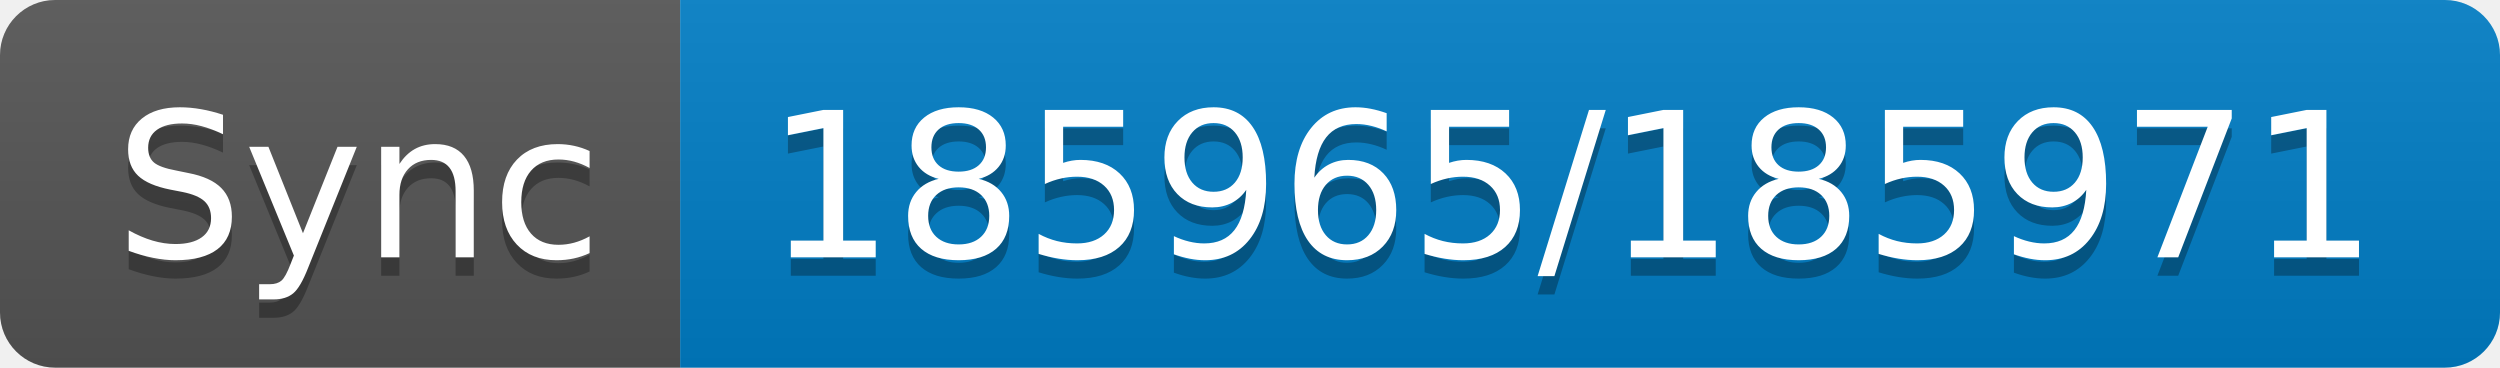
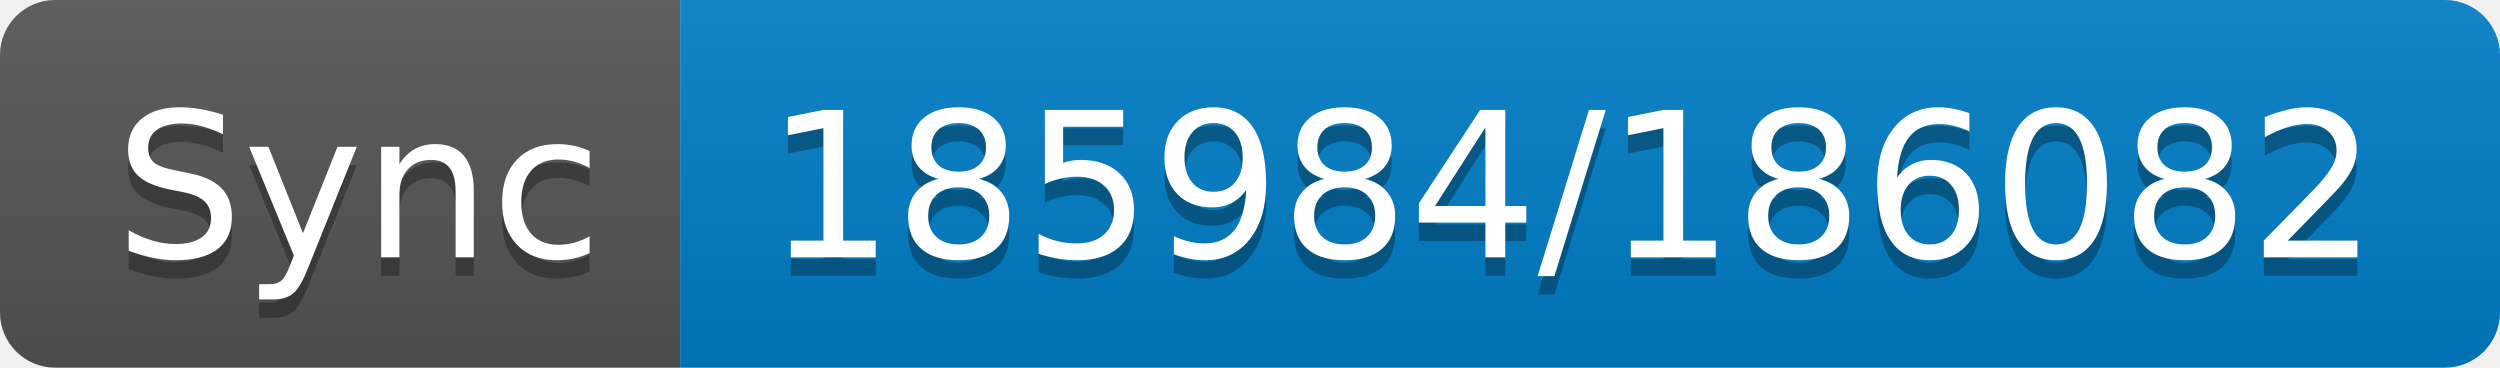
- <svg xmlns="http://www.w3.org/2000/svg" width="136" height="20" role="img" aria-label="Sync: 185965/185971">
+ <svg xmlns="http://www.w3.org/2000/svg" width="136" height="20" role="img" aria-label="Sync: 185984/186082">
  <linearGradient id="s" x2="0" y2="100%">
    <stop offset="0" stop-color="#bbb" stop-opacity=".1" />
    <stop offset="1" stop-opacity=".1" />
  </linearGradient>
  <clipPath id="r">
    <rect width="136" height="20" rx="3" fill="#fff" />
  </clipPath>
  <g clip-path="url(#r)">
    <rect width="37" height="20" fill="#555" />
    <rect x="37" width="99" height="20" fill="#007ec6" />
    <rect width="136" height="20" fill="url(#s)" />
  </g>
  <g fill="#fff" text-anchor="middle" font-family="Verdana,Geneva,DejaVu Sans,sans-serif" text-rendering="geometricPrecision" font-size="110">
    <text aria-hidden="true" x="195" y="150" fill="#010101" fill-opacity=".3" transform="scale(.1)" textLength="270">Sync</text>
    <text x="195" y="140" transform="scale(.1)" fill="#fff" textLength="270">Sync</text>
-     <text aria-hidden="true" x="855" y="150" fill="#010101" fill-opacity=".3" transform="scale(.1)" textLength="890">185965/185971</text>
-     <text x="855" y="140" transform="scale(.1)" fill="#fff" textLength="890">185965/185971</text>
+     <text aria-hidden="true" x="855" y="150" fill="#010101" fill-opacity=".3" transform="scale(.1)" textLength="890">185984/186082</text>
+     <text x="855" y="140" transform="scale(.1)" fill="#fff" textLength="890">185984/186082</text>
  </g>
</svg>
